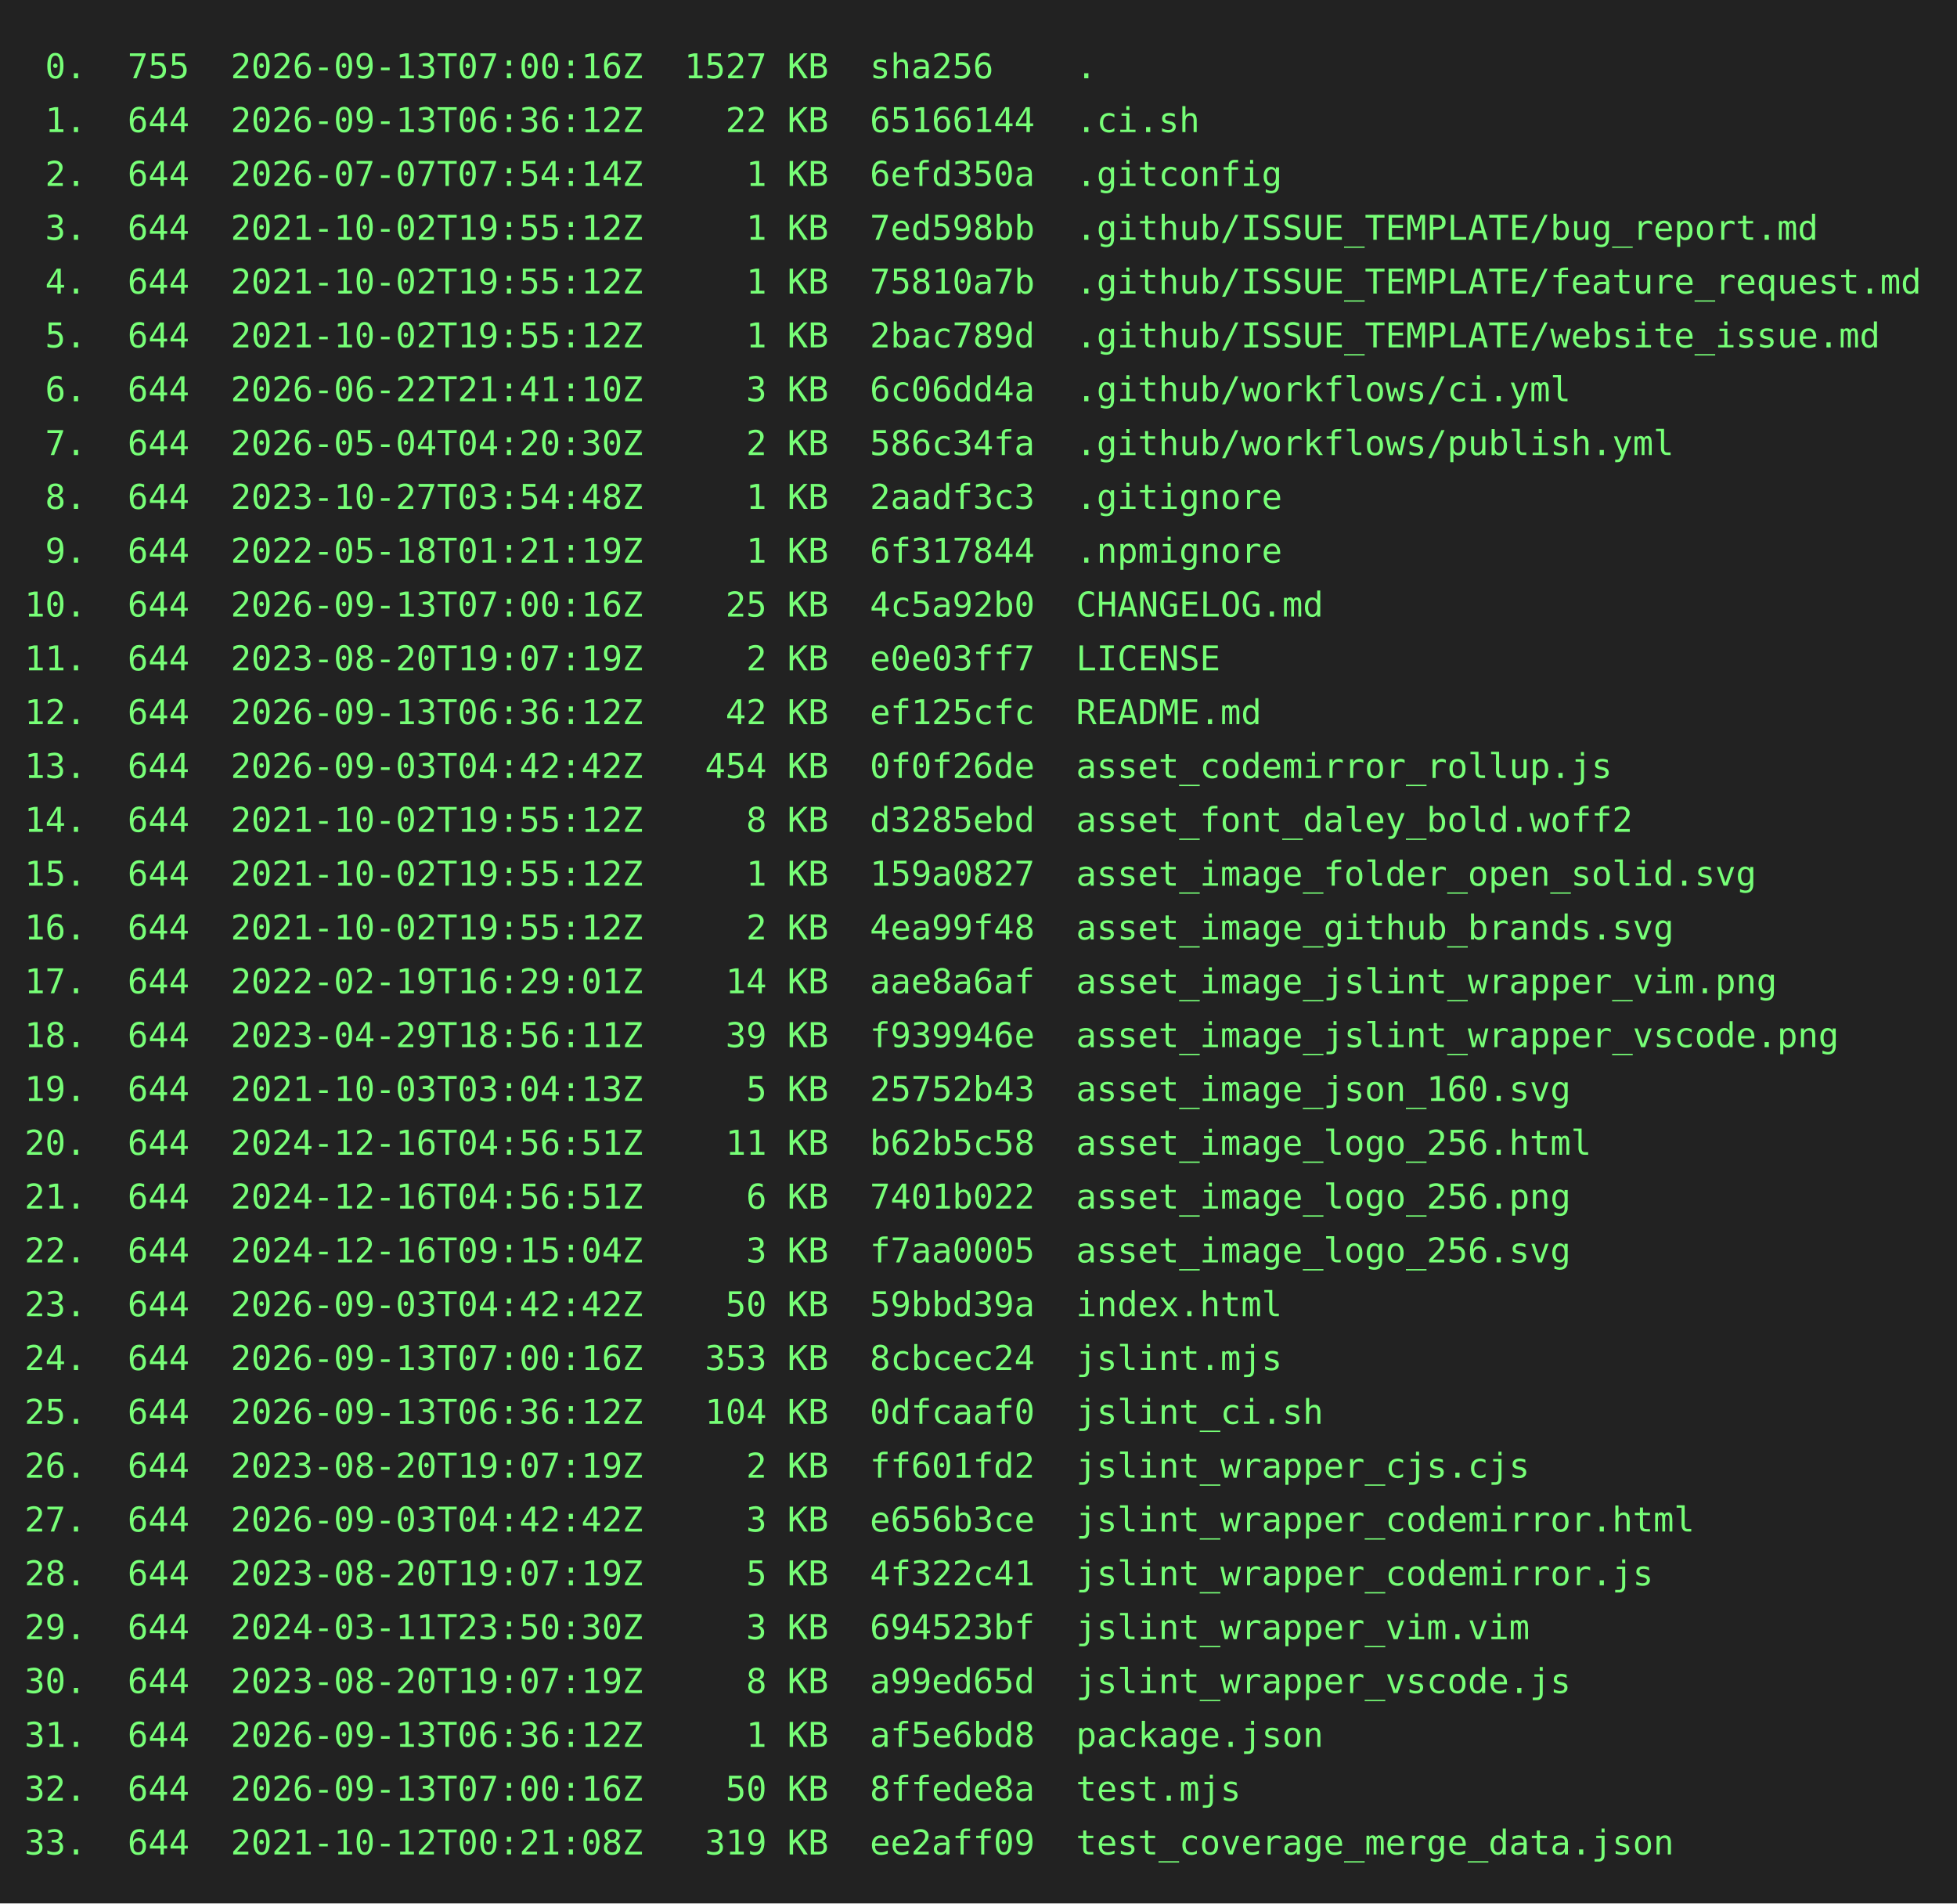
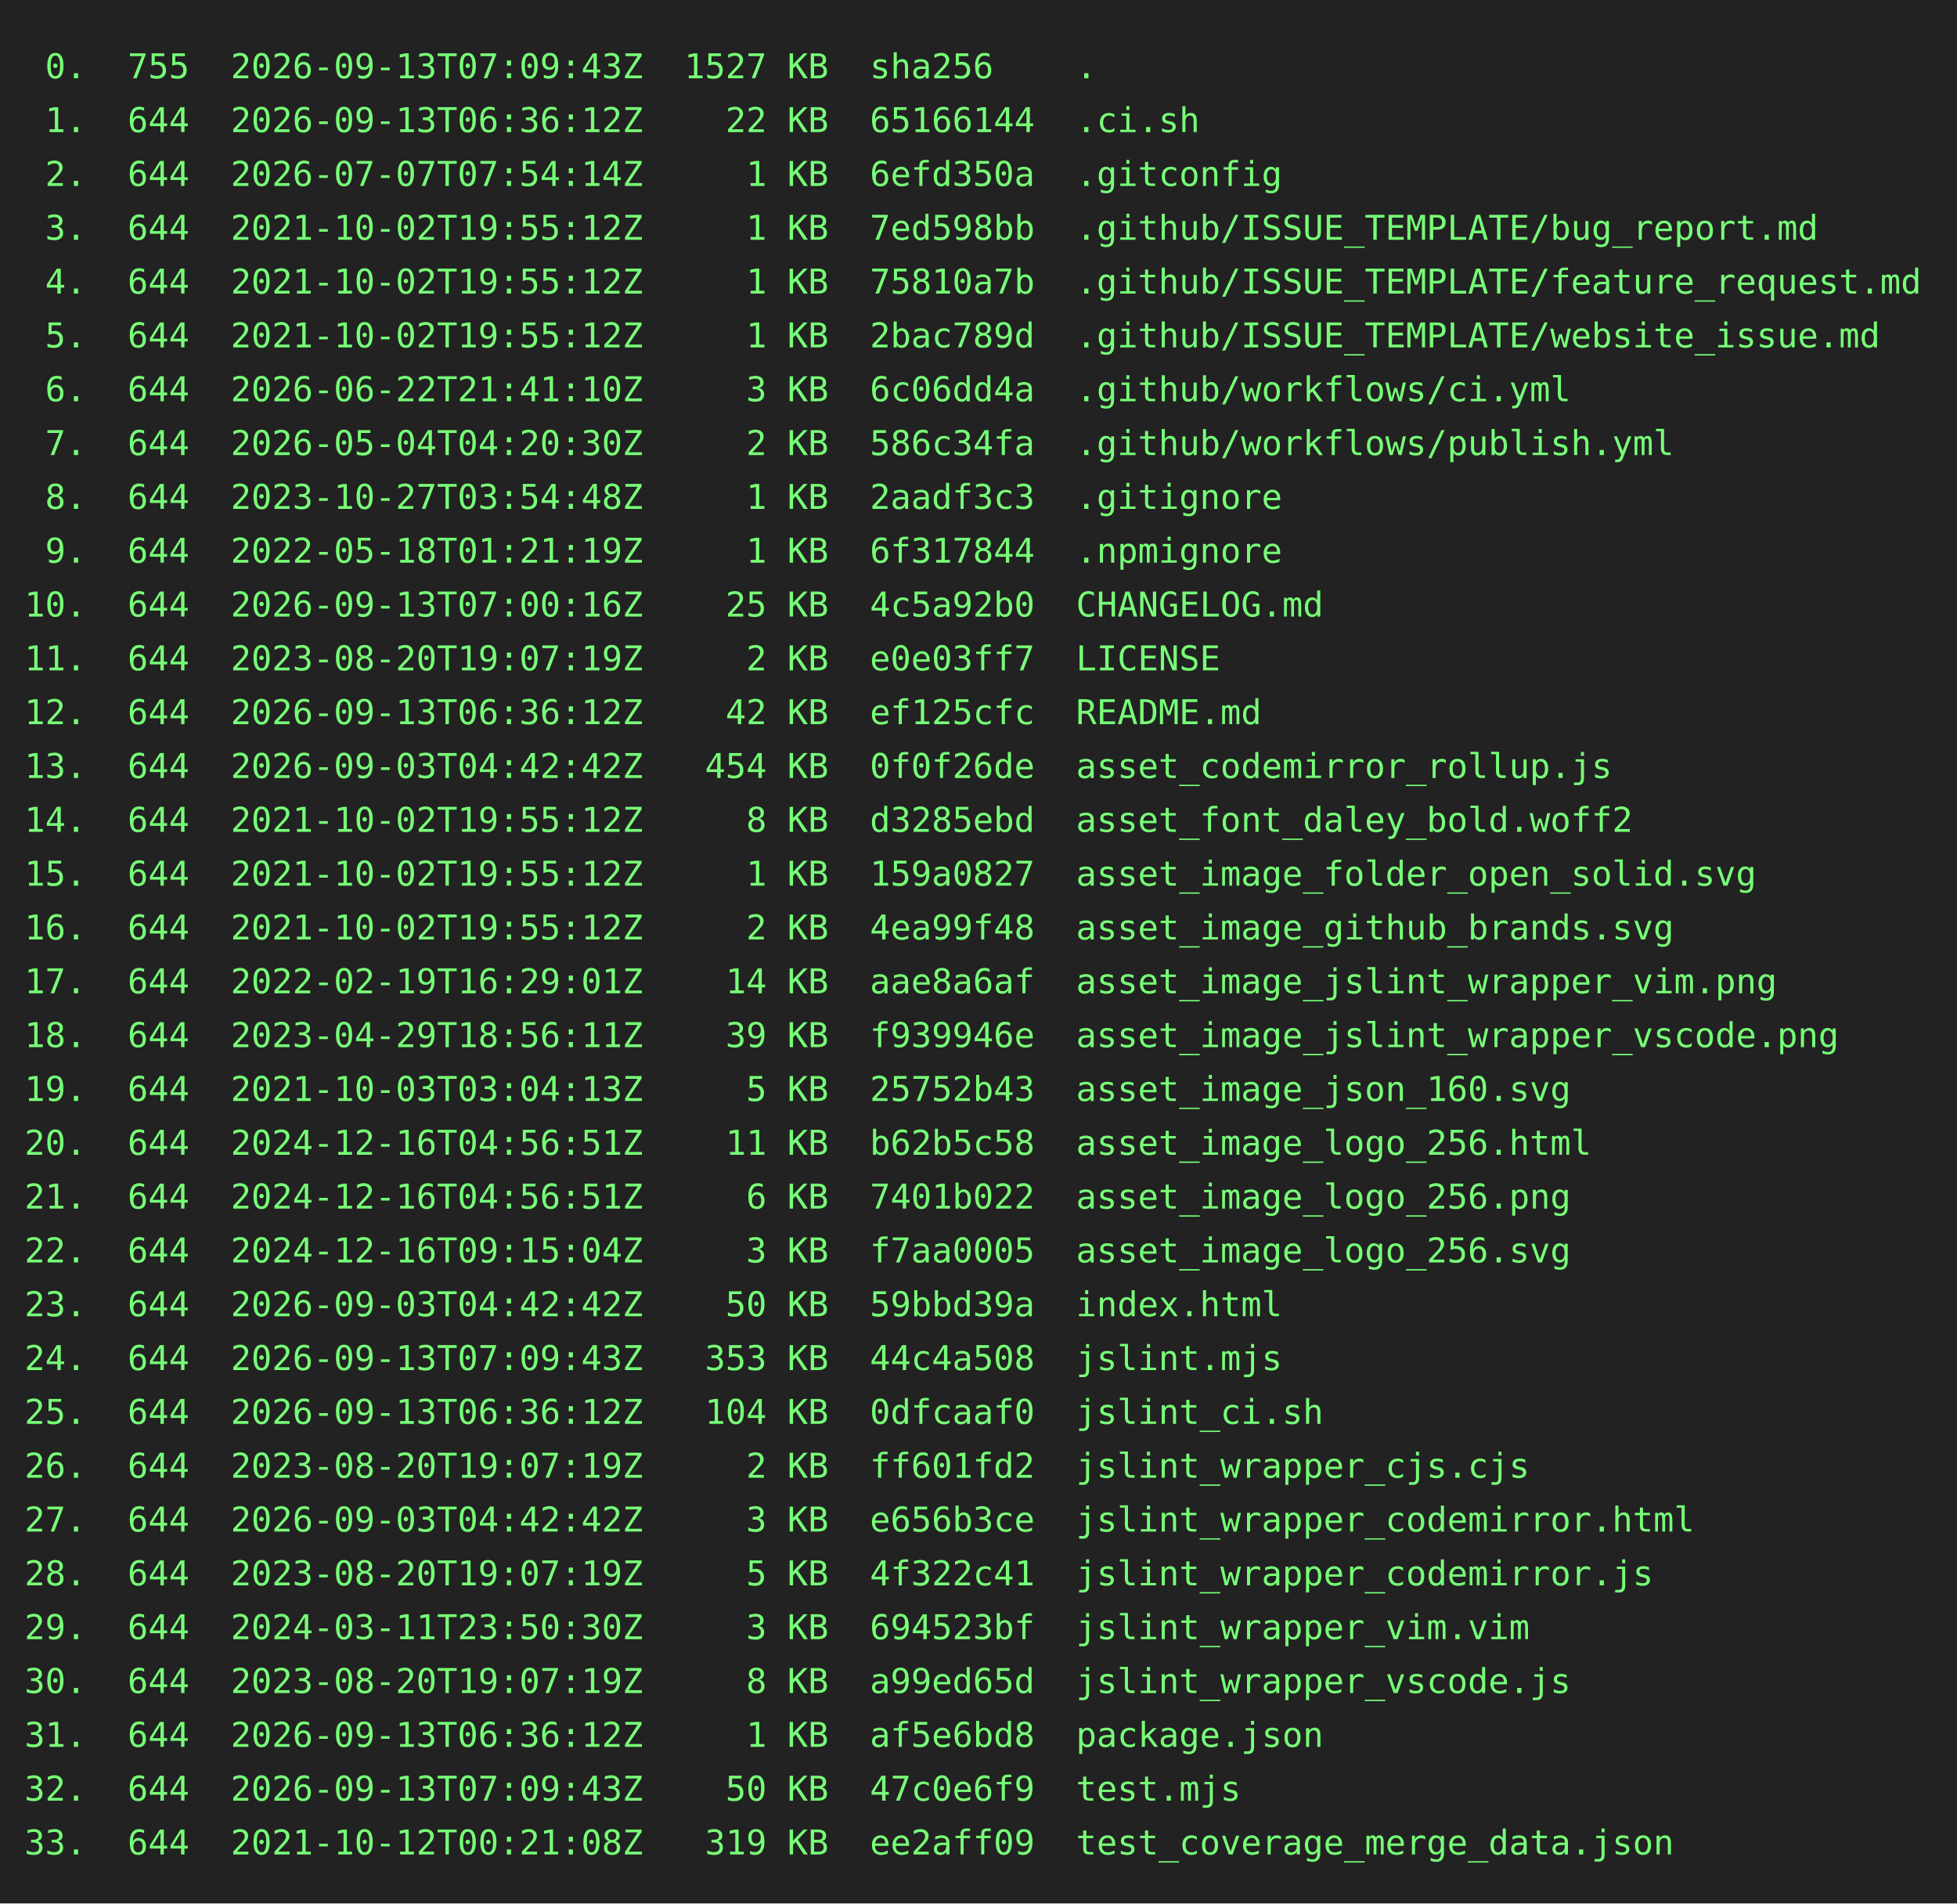
<svg xmlns="http://www.w3.org/2000/svg" height="778" width="800">
  <rect height="778" fill="#222" width="800" />
  <text fill="#7f7" font-family="consolas, menlo, monospace" font-size="14" xml:space="preserve">
-     <tspan lengthAdjust="spacingAndGlyphs" textLength="768" x="10" y="32"> 0.  755  2026-09-13T07:00:16Z  1527 KB  sha256    .                                             </tspan>
+     <tspan lengthAdjust="spacingAndGlyphs" textLength="768" x="10" y="32"> 0.  755  2026-09-13T07:09:43Z  1527 KB  sha256    .                                             </tspan>
    <tspan lengthAdjust="spacingAndGlyphs" textLength="768" x="10" y="54"> 1.  644  2026-09-13T06:36:12Z    22 KB  65166144  .ci.sh                                        </tspan>
    <tspan lengthAdjust="spacingAndGlyphs" textLength="768" x="10" y="76"> 2.  644  2026-07-07T07:54:14Z     1 KB  6efd350a  .gitconfig                                    </tspan>
    <tspan lengthAdjust="spacingAndGlyphs" textLength="768" x="10" y="98"> 3.  644  2021-10-02T19:55:12Z     1 KB  7ed598bb  .github/ISSUE_TEMPLATE/bug_report.md          </tspan>
    <tspan lengthAdjust="spacingAndGlyphs" textLength="768" x="10" y="120"> 4.  644  2021-10-02T19:55:12Z     1 KB  75810a7b  .github/ISSUE_TEMPLATE/feature_request.md     </tspan>
    <tspan lengthAdjust="spacingAndGlyphs" textLength="768" x="10" y="142"> 5.  644  2021-10-02T19:55:12Z     1 KB  2bac789d  .github/ISSUE_TEMPLATE/website_issue.md       </tspan>
    <tspan lengthAdjust="spacingAndGlyphs" textLength="768" x="10" y="164"> 6.  644  2026-06-22T21:41:10Z     3 KB  6c06dd4a  .github/workflows/ci.yml                      </tspan>
    <tspan lengthAdjust="spacingAndGlyphs" textLength="768" x="10" y="186"> 7.  644  2026-05-04T04:20:30Z     2 KB  586c34fa  .github/workflows/publish.yml                 </tspan>
    <tspan lengthAdjust="spacingAndGlyphs" textLength="768" x="10" y="208"> 8.  644  2023-10-27T03:54:48Z     1 KB  2aadf3c3  .gitignore                                    </tspan>
    <tspan lengthAdjust="spacingAndGlyphs" textLength="768" x="10" y="230"> 9.  644  2022-05-18T01:21:19Z     1 KB  6f317844  .npmignore                                    </tspan>
    <tspan lengthAdjust="spacingAndGlyphs" textLength="768" x="10" y="252">10.  644  2026-09-13T07:00:16Z    25 KB  4c5a92b0  CHANGELOG.md                                  </tspan>
    <tspan lengthAdjust="spacingAndGlyphs" textLength="768" x="10" y="274">11.  644  2023-08-20T19:07:19Z     2 KB  e0e03ff7  LICENSE                                       </tspan>
    <tspan lengthAdjust="spacingAndGlyphs" textLength="768" x="10" y="296">12.  644  2026-09-13T06:36:12Z    42 KB  ef125cfc  README.md                                     </tspan>
    <tspan lengthAdjust="spacingAndGlyphs" textLength="768" x="10" y="318">13.  644  2026-09-03T04:42:42Z   454 KB  0f0f26de  asset_codemirror_rollup.js                    </tspan>
    <tspan lengthAdjust="spacingAndGlyphs" textLength="768" x="10" y="340">14.  644  2021-10-02T19:55:12Z     8 KB  d3285ebd  asset_font_daley_bold.woff2                   </tspan>
    <tspan lengthAdjust="spacingAndGlyphs" textLength="768" x="10" y="362">15.  644  2021-10-02T19:55:12Z     1 KB  159a0827  asset_image_folder_open_solid.svg             </tspan>
    <tspan lengthAdjust="spacingAndGlyphs" textLength="768" x="10" y="384">16.  644  2021-10-02T19:55:12Z     2 KB  4ea99f48  asset_image_github_brands.svg                 </tspan>
    <tspan lengthAdjust="spacingAndGlyphs" textLength="768" x="10" y="406">17.  644  2022-02-19T16:29:01Z    14 KB  aae8a6af  asset_image_jslint_wrapper_vim.png            </tspan>
    <tspan lengthAdjust="spacingAndGlyphs" textLength="768" x="10" y="428">18.  644  2023-04-29T18:56:11Z    39 KB  f939946e  asset_image_jslint_wrapper_vscode.png         </tspan>
    <tspan lengthAdjust="spacingAndGlyphs" textLength="768" x="10" y="450">19.  644  2021-10-03T03:04:13Z     5 KB  25752b43  asset_image_json_160.svg                      </tspan>
    <tspan lengthAdjust="spacingAndGlyphs" textLength="768" x="10" y="472">20.  644  2024-12-16T04:56:51Z    11 KB  b62b5c58  asset_image_logo_256.html                     </tspan>
    <tspan lengthAdjust="spacingAndGlyphs" textLength="768" x="10" y="494">21.  644  2024-12-16T04:56:51Z     6 KB  7401b022  asset_image_logo_256.png                      </tspan>
    <tspan lengthAdjust="spacingAndGlyphs" textLength="768" x="10" y="516">22.  644  2024-12-16T09:15:04Z     3 KB  f7aa0005  asset_image_logo_256.svg                      </tspan>
    <tspan lengthAdjust="spacingAndGlyphs" textLength="768" x="10" y="538">23.  644  2026-09-03T04:42:42Z    50 KB  59bbd39a  index.html                                    </tspan>
-     <tspan lengthAdjust="spacingAndGlyphs" textLength="768" x="10" y="560">24.  644  2026-09-13T07:00:16Z   353 KB  8cbcec24  jslint.mjs                                    </tspan>
+     <tspan lengthAdjust="spacingAndGlyphs" textLength="768" x="10" y="560">24.  644  2026-09-13T07:09:43Z   353 KB  44c4a508  jslint.mjs                                    </tspan>
    <tspan lengthAdjust="spacingAndGlyphs" textLength="768" x="10" y="582">25.  644  2026-09-13T06:36:12Z   104 KB  0dfcaaf0  jslint_ci.sh                                  </tspan>
    <tspan lengthAdjust="spacingAndGlyphs" textLength="768" x="10" y="604">26.  644  2023-08-20T19:07:19Z     2 KB  ff601fd2  jslint_wrapper_cjs.cjs                        </tspan>
    <tspan lengthAdjust="spacingAndGlyphs" textLength="768" x="10" y="626">27.  644  2026-09-03T04:42:42Z     3 KB  e656b3ce  jslint_wrapper_codemirror.html                </tspan>
    <tspan lengthAdjust="spacingAndGlyphs" textLength="768" x="10" y="648">28.  644  2023-08-20T19:07:19Z     5 KB  4f322c41  jslint_wrapper_codemirror.js                  </tspan>
    <tspan lengthAdjust="spacingAndGlyphs" textLength="768" x="10" y="670">29.  644  2024-03-11T23:50:30Z     3 KB  694523bf  jslint_wrapper_vim.vim                        </tspan>
    <tspan lengthAdjust="spacingAndGlyphs" textLength="768" x="10" y="692">30.  644  2023-08-20T19:07:19Z     8 KB  a99ed65d  jslint_wrapper_vscode.js                      </tspan>
    <tspan lengthAdjust="spacingAndGlyphs" textLength="768" x="10" y="714">31.  644  2026-09-13T06:36:12Z     1 KB  af5e6bd8  package.json                                  </tspan>
-     <tspan lengthAdjust="spacingAndGlyphs" textLength="768" x="10" y="736">32.  644  2026-09-13T07:00:16Z    50 KB  8ffede8a  test.mjs                                      </tspan>
+     <tspan lengthAdjust="spacingAndGlyphs" textLength="768" x="10" y="736">32.  644  2026-09-13T07:09:43Z    50 KB  47c0e6f9  test.mjs                                      </tspan>
    <tspan lengthAdjust="spacingAndGlyphs" textLength="768" x="10" y="758">33.  644  2021-10-12T00:21:08Z   319 KB  ee2aff09  test_coverage_merge_data.json                 </tspan>
  </text>
</svg>
